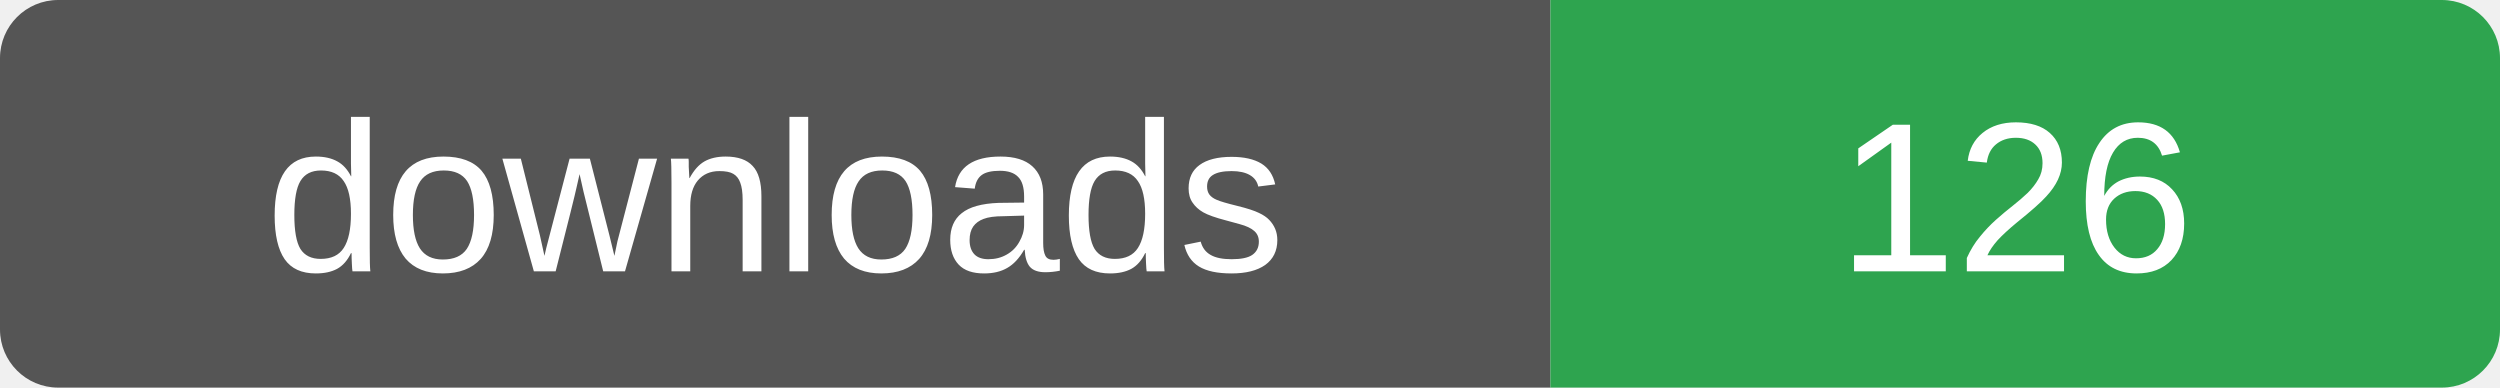
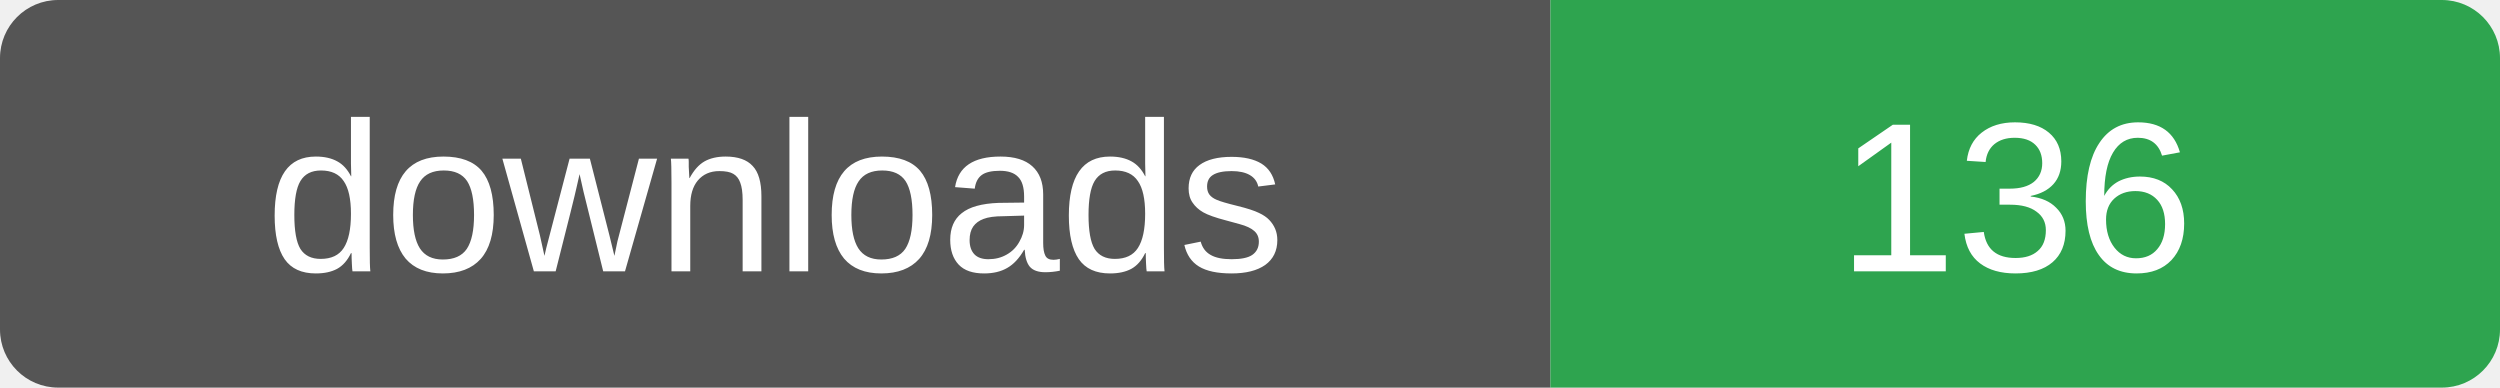
- <svg xmlns="http://www.w3.org/2000/svg" width="129" height="20" role="img" aria-label="downloads: 126">
+ <svg xmlns="http://www.w3.org/2000/svg" width="129" height="20" role="img" aria-label="downloads: 136">
  <clipPath id="r">
    <rect width="129" height="20" rx="3" />
  </clipPath>
  <g clip-path="url(#r)">
    <rect width="80" height="20" fill="#555" />
    <rect x="80" width="49" height="20" fill="#2ea44f" />
  </g>
  <g fill="#fff" font-family="Verdana,Arial,sans-serif" font-size="11" text-anchor="middle">
    <text x="40" y="14">downloads</text>
-     <text x="104" y="14">126</text>
+     <text x="104" y="14">136</text>
  </g>
</svg>
